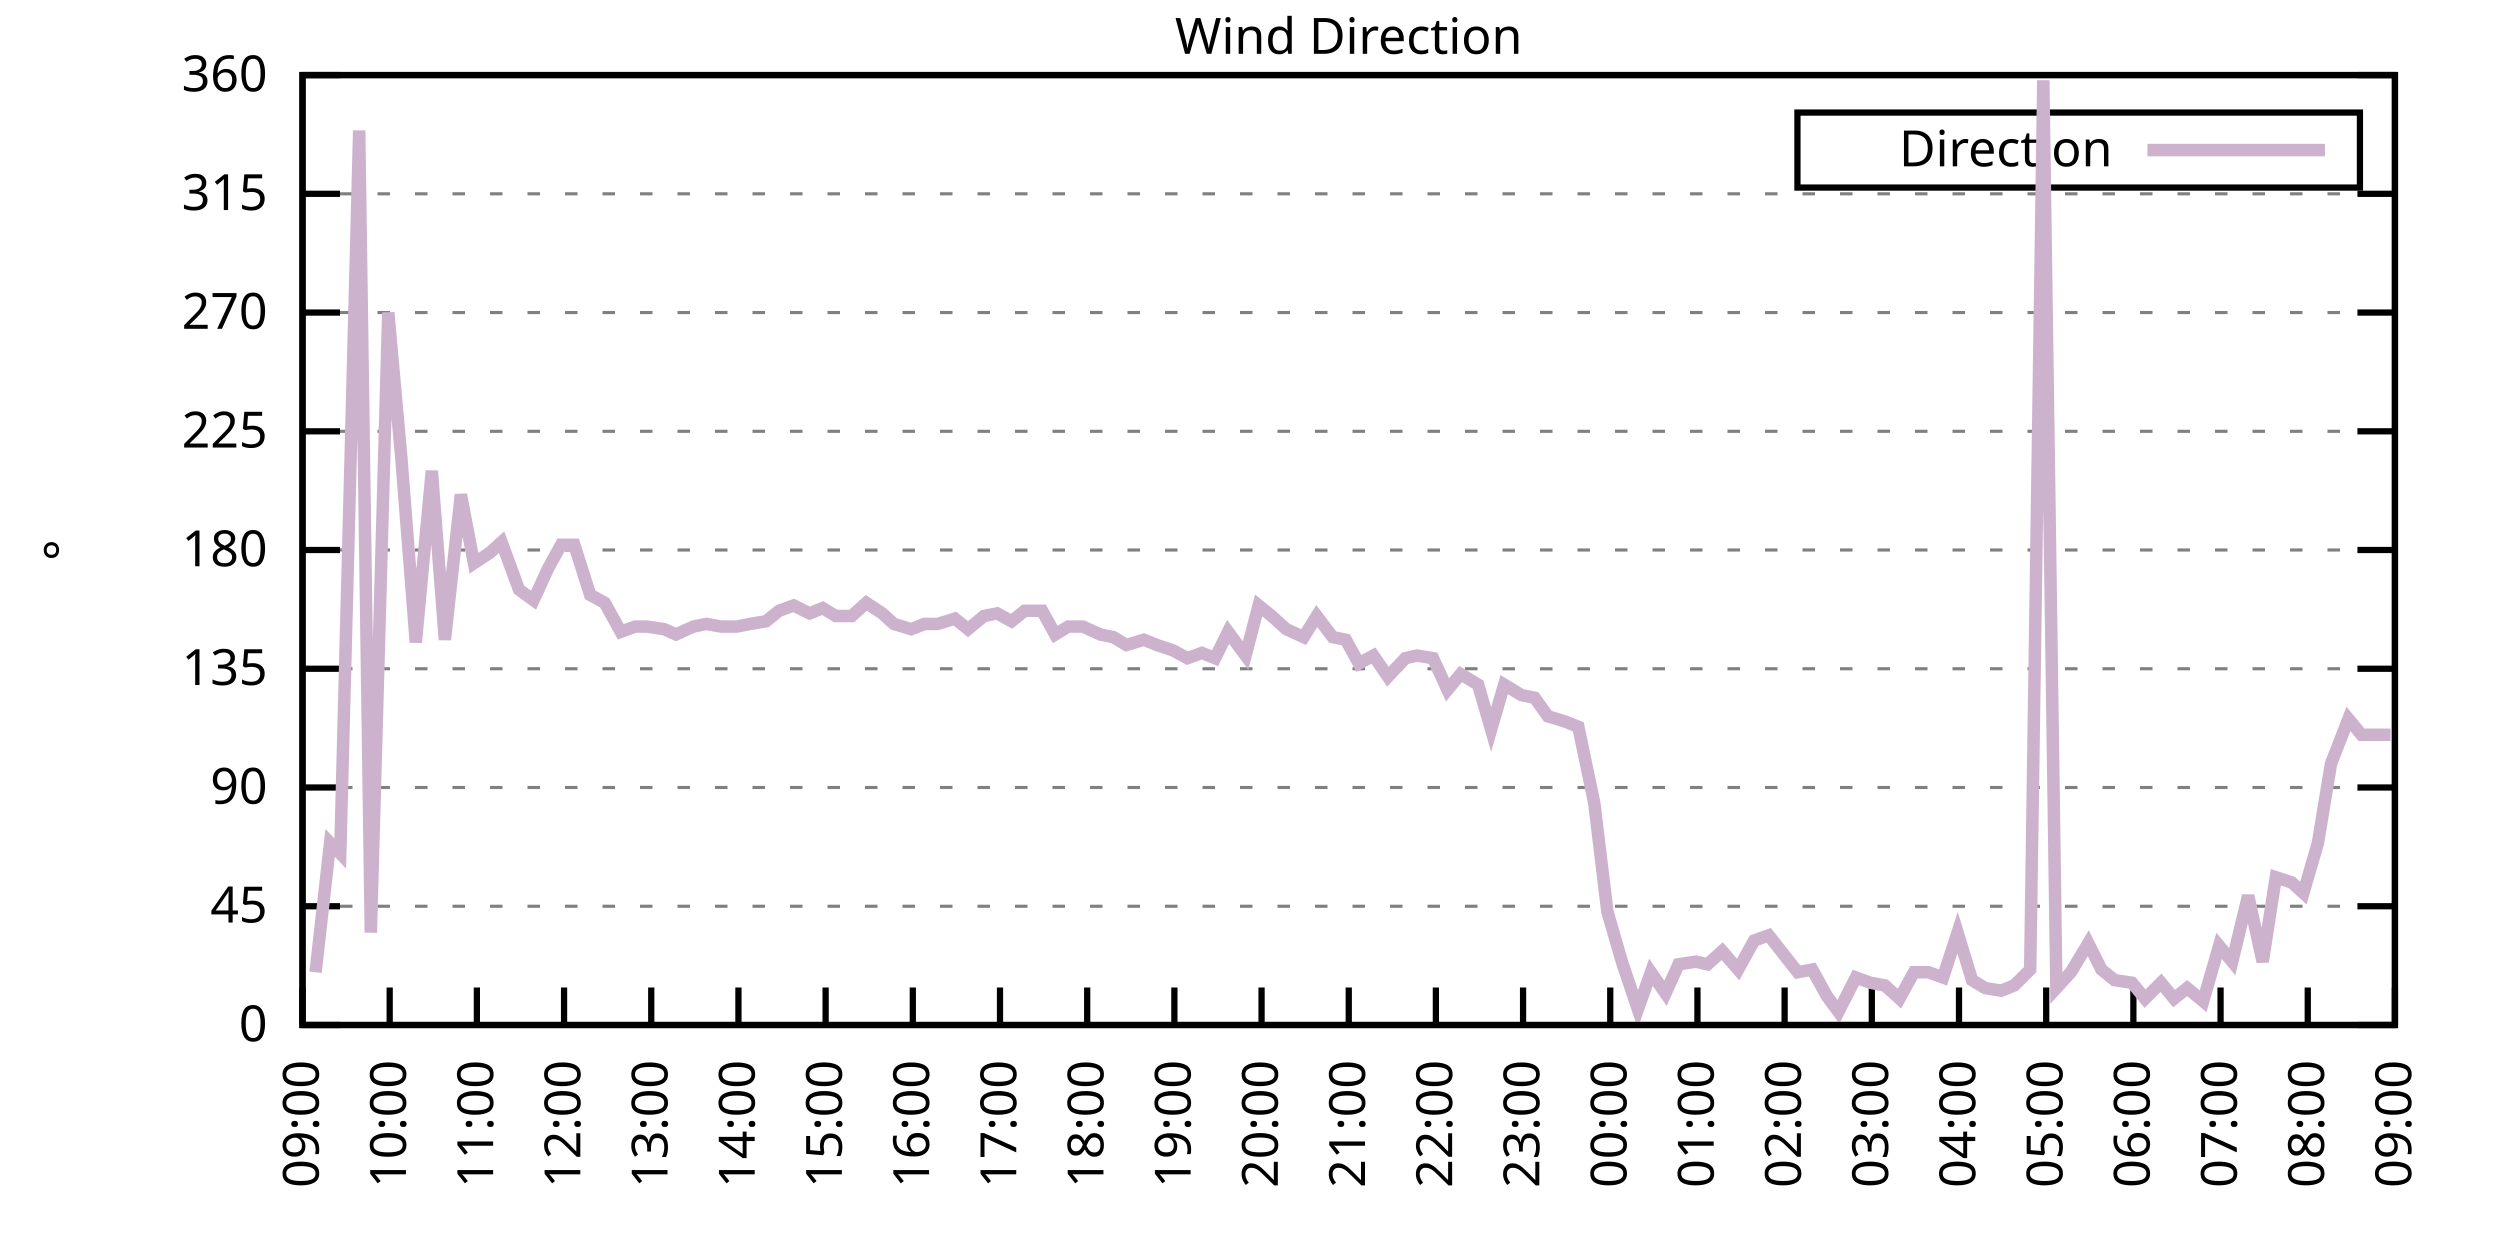
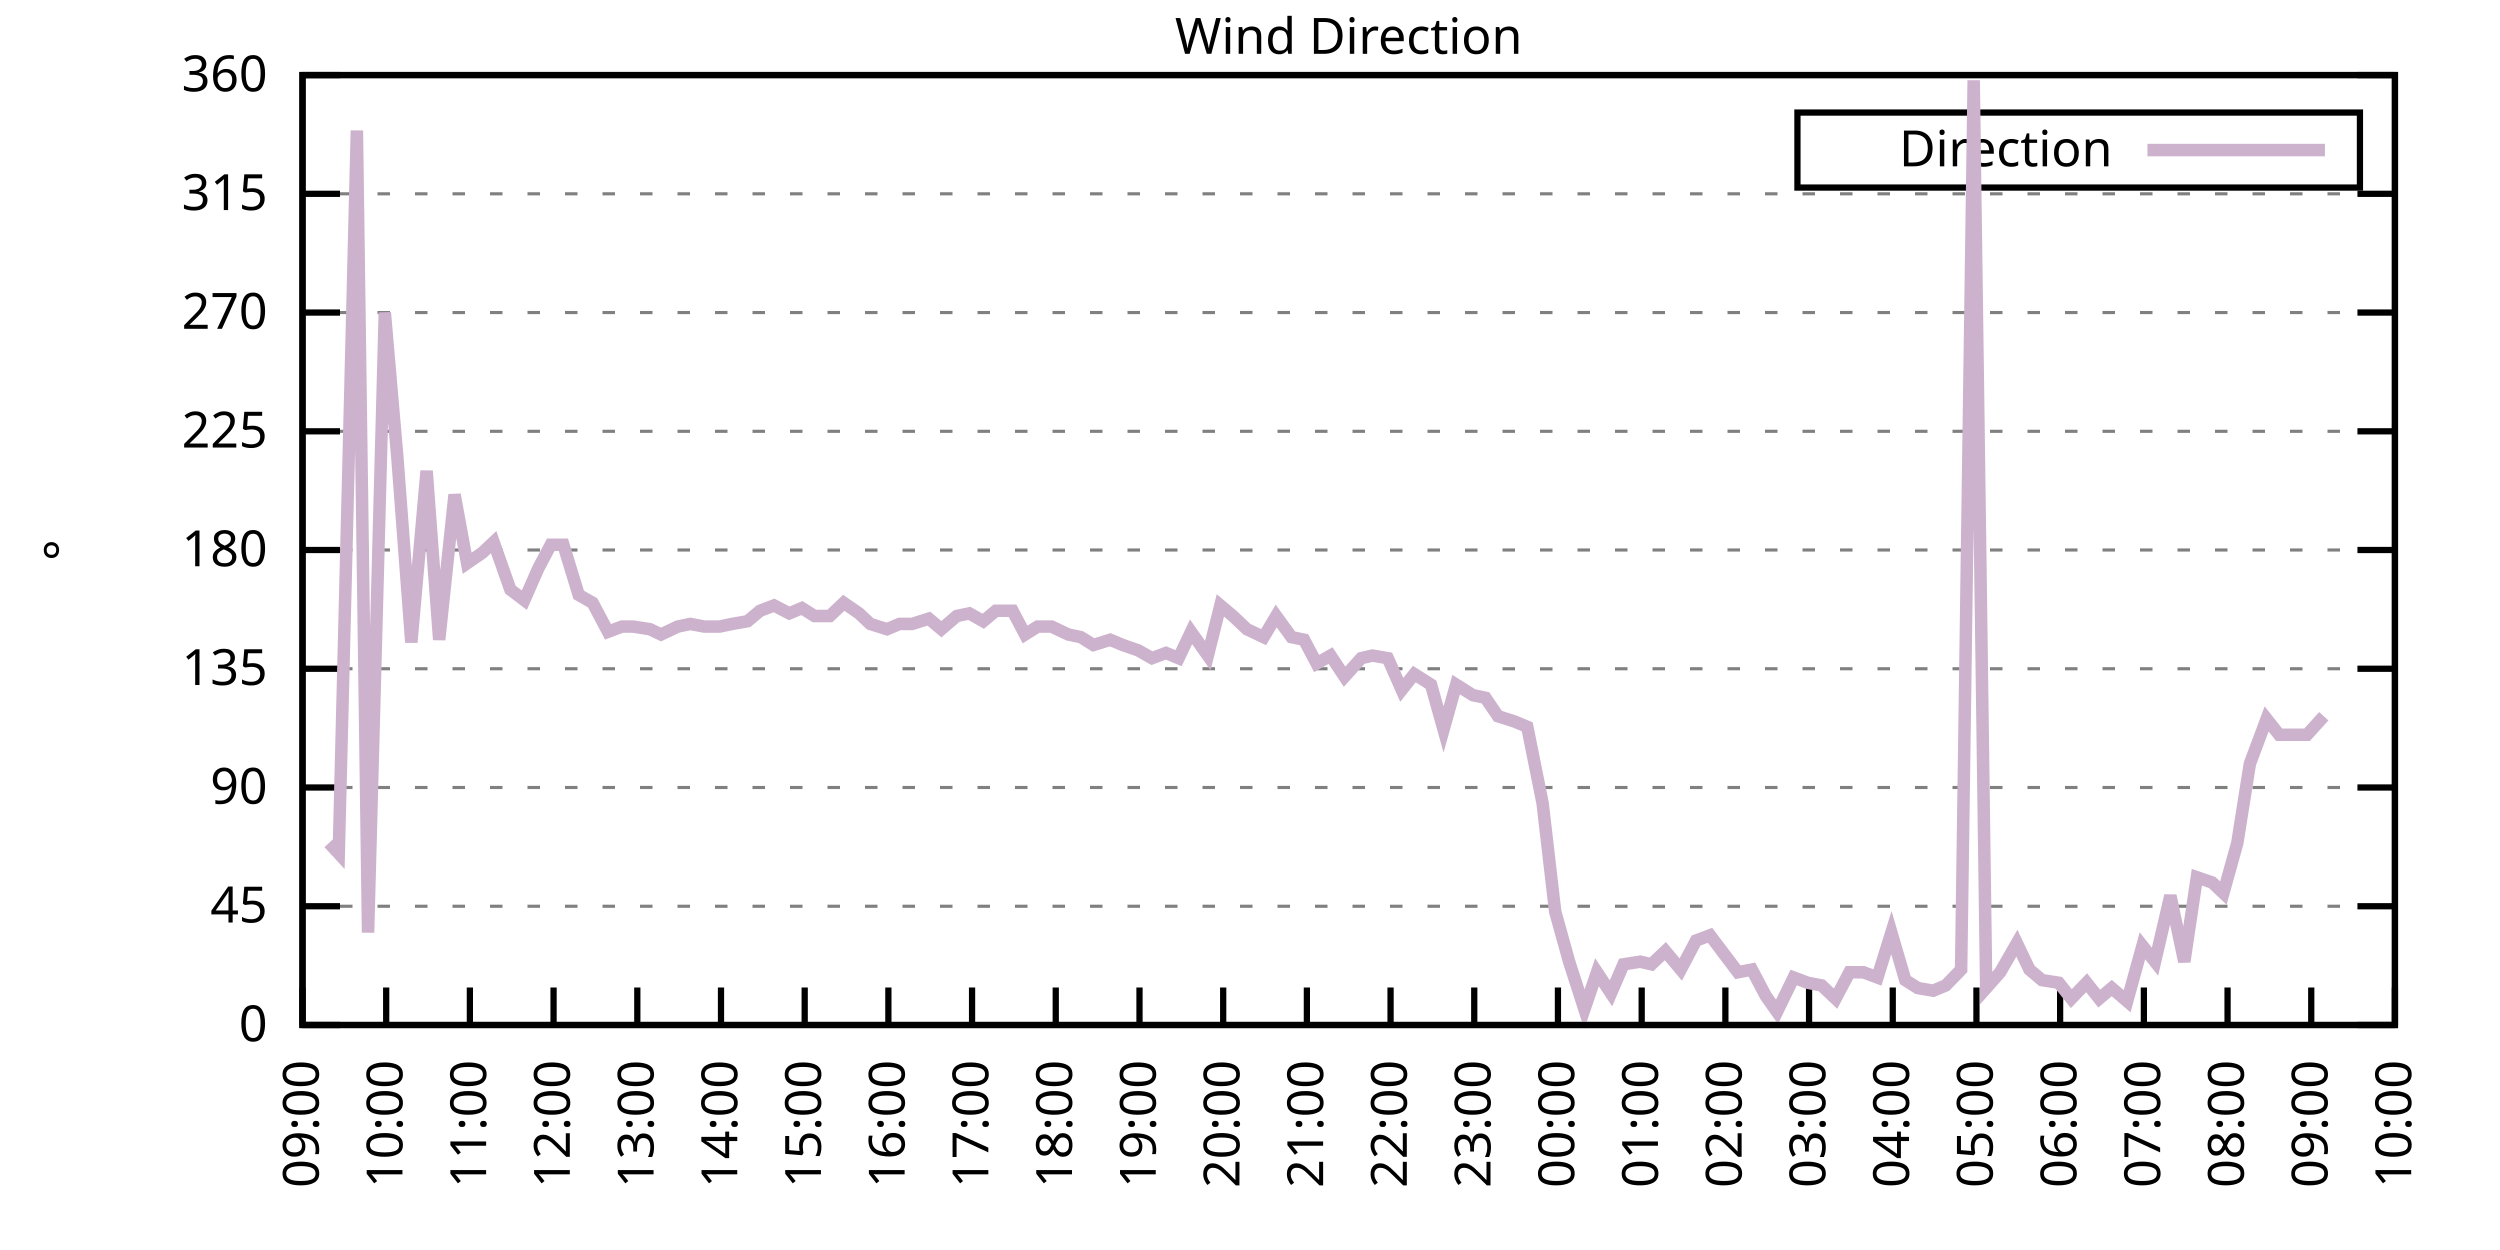
<svg xmlns="http://www.w3.org/2000/svg" xmlns:xlink="http://www.w3.org/1999/xlink" width="400" height="200" viewBox="0 0 400 200">
  <g id="gnuplot_canvas">
    <rect x="0" y="0" width="400" height="200" fill="none" />
    <defs>
      <circle id="gpDot" r="0.5" stroke-width="0.5" stroke="currentColor" />
      <path id="gpPt0" stroke-width="0.333" stroke="currentColor" d="M-1,0 h2 M0,-1 v2" />
      <path id="gpPt1" stroke-width="0.333" stroke="currentColor" d="M-1,-1 L1,1 M1,-1 L-1,1" />
      <path id="gpPt2" stroke-width="0.333" stroke="currentColor" d="M-1,0 L1,0 M0,-1 L0,1 M-1,-1 L1,1 M-1,1 L1,-1" />
      <rect id="gpPt3" stroke-width="0.333" stroke="currentColor" x="-1" y="-1" width="2" height="2" />
      <rect id="gpPt4" stroke-width="0.333" stroke="currentColor" fill="currentColor" x="-1" y="-1" width="2" height="2" />
      <circle id="gpPt5" stroke-width="0.333" stroke="currentColor" cx="0" cy="0" r="1" />
      <use xlink:href="#gpPt5" id="gpPt6" fill="currentColor" stroke="none" />
      <path id="gpPt7" stroke-width="0.333" stroke="currentColor" d="M0,-1.33 L-1.33,0.67 L1.33,0.67 z" />
      <use xlink:href="#gpPt7" id="gpPt8" fill="currentColor" stroke="none" />
      <use xlink:href="#gpPt7" id="gpPt9" stroke="currentColor" transform="rotate(180)" />
      <use xlink:href="#gpPt9" id="gpPt10" fill="currentColor" stroke="none" />
      <use xlink:href="#gpPt3" id="gpPt11" stroke="currentColor" transform="rotate(45)" />
      <use xlink:href="#gpPt11" id="gpPt12" fill="currentColor" stroke="none" />
      <path id="gpPt13" stroke-width="0.333" stroke="currentColor" d="M0,1.330 L1.265,0.411 L0.782,-1.067 L-0.782,-1.076 L-1.265,0.411 z" />
      <use xlink:href="#gpPt13" id="gpPt14" fill="currentColor" stroke="none" />
      <filter id="textbox" filterUnits="objectBoundingBox" x="0" y="0" height="1" width="1">
        <feFlood flood-color="white" flood-opacity="1" result="bgnd" />
        <feComposite in="SourceGraphic" in2="bgnd" operator="atop" />
      </filter>
      <filter id="greybox" filterUnits="objectBoundingBox" x="0" y="0" height="1" width="1">
        <feFlood flood-color="lightgrey" flood-opacity="1" result="grey" />
        <feComposite in="SourceGraphic" in2="grey" operator="atop" />
      </filter>
    </defs>
    <g fill="none" color="white" stroke="currentColor" stroke-width="1.00" stroke-linecap="butt" stroke-linejoin="miter">
</g>
    <g fill="none" color="black" stroke="currentColor" stroke-width="1.00" stroke-linecap="butt" stroke-linejoin="miter">
      <g stroke="none" shape-rendering="crispEdges">
        <polygon fill="rgb(255, 255, 255)" points="48.40,164.00 383.18,164.00 383.18,12.02 48.40,12.02 " />
      </g>
    </g>
    <g fill="none" color="black" stroke="currentColor" stroke-width="1.00" stroke-linecap="butt" stroke-linejoin="miter">
</g>
    <g fill="none" color="black" stroke="black" stroke-width="0.50" stroke-linecap="butt" stroke-linejoin="miter">
</g>
    <g fill="none" color="gray" stroke="currentColor" stroke-width="0.50" stroke-linecap="butt" stroke-linejoin="miter">
      <path stroke="gray" stroke-dasharray="2,4" class="gridline" d="M48.40,164.00 L383.19,164.00  " />
    </g>
    <g fill="none" color="gray" stroke="gray" stroke-width="1.00" stroke-linecap="butt" stroke-linejoin="miter">
</g>
    <g fill="none" color="black" stroke="currentColor" stroke-width="1.00" stroke-linecap="butt" stroke-linejoin="miter">
      <path stroke="black" d="M48.40,164.00 L54.40,164.00 M383.19,164.00 L377.19,164.00  " />
      <g transform="translate(42.80,166.60)" stroke="none" fill="black" font-family="Sans" font-size="8.00" text-anchor="end">
        <text>
          <tspan font-family="Sans"> 0</tspan>
        </text>
      </g>
    </g>
    <g fill="none" color="black" stroke="currentColor" stroke-width="1.00" stroke-linecap="butt" stroke-linejoin="miter">
</g>
    <g fill="none" color="black" stroke="black" stroke-width="0.50" stroke-linecap="butt" stroke-linejoin="miter">
</g>
    <g fill="none" color="gray" stroke="currentColor" stroke-width="0.50" stroke-linecap="butt" stroke-linejoin="miter">
      <path stroke="gray" stroke-dasharray="2,4" class="gridline" d="M48.40,145.00 L383.19,145.00  " />
    </g>
    <g fill="none" color="gray" stroke="gray" stroke-width="1.00" stroke-linecap="butt" stroke-linejoin="miter">
</g>
    <g fill="none" color="black" stroke="currentColor" stroke-width="1.00" stroke-linecap="butt" stroke-linejoin="miter">
      <path stroke="black" d="M48.40,145.00 L54.40,145.00 M383.19,145.00 L377.19,145.00  " />
      <g transform="translate(42.80,147.60)" stroke="none" fill="black" font-family="Sans" font-size="8.00" text-anchor="end">
        <text>
          <tspan font-family="Sans"> 45</tspan>
        </text>
      </g>
    </g>
    <g fill="none" color="black" stroke="currentColor" stroke-width="1.00" stroke-linecap="butt" stroke-linejoin="miter">
</g>
    <g fill="none" color="black" stroke="black" stroke-width="0.50" stroke-linecap="butt" stroke-linejoin="miter">
</g>
    <g fill="none" color="gray" stroke="currentColor" stroke-width="0.50" stroke-linecap="butt" stroke-linejoin="miter">
      <path stroke="gray" stroke-dasharray="2,4" class="gridline" d="M48.40,126.00 L383.19,126.00  " />
    </g>
    <g fill="none" color="gray" stroke="gray" stroke-width="1.00" stroke-linecap="butt" stroke-linejoin="miter">
</g>
    <g fill="none" color="black" stroke="currentColor" stroke-width="1.00" stroke-linecap="butt" stroke-linejoin="miter">
      <path stroke="black" d="M48.40,126.00 L54.40,126.00 M383.19,126.00 L377.19,126.00  " />
      <g transform="translate(42.80,128.60)" stroke="none" fill="black" font-family="Sans" font-size="8.00" text-anchor="end">
        <text>
          <tspan font-family="Sans"> 90</tspan>
        </text>
      </g>
    </g>
    <g fill="none" color="black" stroke="currentColor" stroke-width="1.00" stroke-linecap="butt" stroke-linejoin="miter">
</g>
    <g fill="none" color="black" stroke="black" stroke-width="0.50" stroke-linecap="butt" stroke-linejoin="miter">
</g>
    <g fill="none" color="gray" stroke="currentColor" stroke-width="0.50" stroke-linecap="butt" stroke-linejoin="miter">
      <path stroke="gray" stroke-dasharray="2,4" class="gridline" d="M48.40,107.00 L383.19,107.00  " />
    </g>
    <g fill="none" color="gray" stroke="gray" stroke-width="1.00" stroke-linecap="butt" stroke-linejoin="miter">
</g>
    <g fill="none" color="black" stroke="currentColor" stroke-width="1.00" stroke-linecap="butt" stroke-linejoin="miter">
      <path stroke="black" d="M48.40,107.00 L54.40,107.00 M383.19,107.00 L377.19,107.00  " />
      <g transform="translate(42.80,109.60)" stroke="none" fill="black" font-family="Sans" font-size="8.00" text-anchor="end">
        <text>
          <tspan font-family="Sans"> 135</tspan>
        </text>
      </g>
    </g>
    <g fill="none" color="black" stroke="currentColor" stroke-width="1.00" stroke-linecap="butt" stroke-linejoin="miter">
</g>
    <g fill="none" color="black" stroke="black" stroke-width="0.50" stroke-linecap="butt" stroke-linejoin="miter">
</g>
    <g fill="none" color="gray" stroke="currentColor" stroke-width="0.50" stroke-linecap="butt" stroke-linejoin="miter">
      <path stroke="gray" stroke-dasharray="2,4" class="gridline" d="M48.40,88.00 L383.19,88.00  " />
    </g>
    <g fill="none" color="gray" stroke="gray" stroke-width="1.00" stroke-linecap="butt" stroke-linejoin="miter">
</g>
    <g fill="none" color="black" stroke="currentColor" stroke-width="1.00" stroke-linecap="butt" stroke-linejoin="miter">
      <path stroke="black" d="M48.40,88.00 L54.40,88.00 M383.19,88.00 L377.19,88.00  " />
      <g transform="translate(42.80,90.60)" stroke="none" fill="black" font-family="Sans" font-size="8.00" text-anchor="end">
        <text>
          <tspan font-family="Sans"> 180</tspan>
        </text>
      </g>
    </g>
    <g fill="none" color="black" stroke="currentColor" stroke-width="1.00" stroke-linecap="butt" stroke-linejoin="miter">
</g>
    <g fill="none" color="black" stroke="black" stroke-width="0.50" stroke-linecap="butt" stroke-linejoin="miter">
</g>
    <g fill="none" color="gray" stroke="currentColor" stroke-width="0.50" stroke-linecap="butt" stroke-linejoin="miter">
      <path stroke="gray" stroke-dasharray="2,4" class="gridline" d="M48.40,69.01 L383.19,69.01  " />
    </g>
    <g fill="none" color="gray" stroke="gray" stroke-width="1.00" stroke-linecap="butt" stroke-linejoin="miter">
</g>
    <g fill="none" color="black" stroke="currentColor" stroke-width="1.00" stroke-linecap="butt" stroke-linejoin="miter">
      <path stroke="black" d="M48.40,69.01 L54.40,69.01 M383.19,69.01 L377.19,69.01  " />
      <g transform="translate(42.80,71.61)" stroke="none" fill="black" font-family="Sans" font-size="8.00" text-anchor="end">
        <text>
          <tspan font-family="Sans"> 225</tspan>
        </text>
      </g>
    </g>
    <g fill="none" color="black" stroke="currentColor" stroke-width="1.00" stroke-linecap="butt" stroke-linejoin="miter">
</g>
    <g fill="none" color="black" stroke="black" stroke-width="0.50" stroke-linecap="butt" stroke-linejoin="miter">
</g>
    <g fill="none" color="gray" stroke="currentColor" stroke-width="0.50" stroke-linecap="butt" stroke-linejoin="miter">
      <path stroke="gray" stroke-dasharray="2,4" class="gridline" d="M48.40,50.01 L383.19,50.01  " />
    </g>
    <g fill="none" color="gray" stroke="gray" stroke-width="1.00" stroke-linecap="butt" stroke-linejoin="miter">
</g>
    <g fill="none" color="black" stroke="currentColor" stroke-width="1.00" stroke-linecap="butt" stroke-linejoin="miter">
      <path stroke="black" d="M48.40,50.01 L54.40,50.01 M383.19,50.01 L377.19,50.01  " />
      <g transform="translate(42.80,52.61)" stroke="none" fill="black" font-family="Sans" font-size="8.00" text-anchor="end">
        <text>
          <tspan font-family="Sans"> 270</tspan>
        </text>
      </g>
    </g>
    <g fill="none" color="black" stroke="currentColor" stroke-width="1.00" stroke-linecap="butt" stroke-linejoin="miter">
</g>
    <g fill="none" color="black" stroke="black" stroke-width="0.50" stroke-linecap="butt" stroke-linejoin="miter">
</g>
    <g fill="none" color="gray" stroke="currentColor" stroke-width="0.50" stroke-linecap="butt" stroke-linejoin="miter">
      <path stroke="gray" stroke-dasharray="2,4" class="gridline" d="M48.40,31.01 L383.19,31.01  " />
    </g>
    <g fill="none" color="gray" stroke="gray" stroke-width="1.00" stroke-linecap="butt" stroke-linejoin="miter">
</g>
    <g fill="none" color="black" stroke="currentColor" stroke-width="1.00" stroke-linecap="butt" stroke-linejoin="miter">
      <path stroke="black" d="M48.40,31.01 L54.40,31.01 M383.19,31.01 L377.19,31.01  " />
      <g transform="translate(42.80,33.61)" stroke="none" fill="black" font-family="Sans" font-size="8.00" text-anchor="end">
        <text>
          <tspan font-family="Sans"> 315</tspan>
        </text>
      </g>
    </g>
    <g fill="none" color="black" stroke="currentColor" stroke-width="1.00" stroke-linecap="butt" stroke-linejoin="miter">
</g>
    <g fill="none" color="black" stroke="black" stroke-width="0.50" stroke-linecap="butt" stroke-linejoin="miter">
</g>
    <g fill="none" color="gray" stroke="currentColor" stroke-width="0.50" stroke-linecap="butt" stroke-linejoin="miter">
      <path stroke="gray" stroke-dasharray="2,4" class="gridline" d="M48.40,12.01 L383.19,12.01  " />
    </g>
    <g fill="none" color="gray" stroke="gray" stroke-width="1.00" stroke-linecap="butt" stroke-linejoin="miter">
</g>
    <g fill="none" color="black" stroke="currentColor" stroke-width="1.00" stroke-linecap="butt" stroke-linejoin="miter">
      <path stroke="black" d="M48.40,12.01 L54.40,12.01 M383.19,12.01 L377.19,12.01  " />
      <g transform="translate(42.80,14.61)" stroke="none" fill="black" font-family="Sans" font-size="8.00" text-anchor="end">
        <text>
          <tspan font-family="Sans"> 360</tspan>
        </text>
      </g>
    </g>
    <g fill="none" color="black" stroke="currentColor" stroke-width="1.00" stroke-linecap="butt" stroke-linejoin="miter">
      <path stroke="black" d="M48.40,164.00 L48.40,158.00  " />
      <g transform="translate(51.00,169.60) rotate(270.00)" stroke="none" fill="black" font-family="Sans" font-size="8.00" text-anchor="end">
        <text>
          <tspan font-family="Sans">09:00</tspan>
        </text>
      </g>
    </g>
    <g fill="none" color="black" stroke="currentColor" stroke-width="1.00" stroke-linecap="butt" stroke-linejoin="miter">
-       <path stroke="black" d="M62.35,164.00 L62.35,158.00  " />
-       <g transform="translate(64.95,169.60) rotate(270.00)" stroke="none" fill="black" font-family="Sans" font-size="8.00" text-anchor="end">
+       <path stroke="black" d="M61.79,164.00 L61.79,158.00  " />
+       <g transform="translate(64.39,169.60) rotate(270.00)" stroke="none" fill="black" font-family="Sans" font-size="8.00" text-anchor="end">
        <text>
          <tspan font-family="Sans">10:00</tspan>
        </text>
      </g>
    </g>
    <g fill="none" color="black" stroke="currentColor" stroke-width="1.00" stroke-linecap="butt" stroke-linejoin="miter">
-       <path stroke="black" d="M76.30,164.00 L76.30,158.00  " />
-       <g transform="translate(78.90,169.60) rotate(270.00)" stroke="none" fill="black" font-family="Sans" font-size="8.00" text-anchor="end">
+       <path stroke="black" d="M75.18,164.00 L75.18,158.00  " />
+       <g transform="translate(77.78,169.60) rotate(270.00)" stroke="none" fill="black" font-family="Sans" font-size="8.00" text-anchor="end">
        <text>
          <tspan font-family="Sans">11:00</tspan>
        </text>
      </g>
    </g>
    <g fill="none" color="black" stroke="currentColor" stroke-width="1.00" stroke-linecap="butt" stroke-linejoin="miter">
-       <path stroke="black" d="M90.25,164.00 L90.25,158.00  " />
-       <g transform="translate(92.85,169.60) rotate(270.00)" stroke="none" fill="black" font-family="Sans" font-size="8.00" text-anchor="end">
+       <path stroke="black" d="M88.57,164.00 L88.57,158.00  " />
+       <g transform="translate(91.17,169.60) rotate(270.00)" stroke="none" fill="black" font-family="Sans" font-size="8.00" text-anchor="end">
        <text>
          <tspan font-family="Sans">12:00</tspan>
        </text>
      </g>
    </g>
    <g fill="none" color="black" stroke="currentColor" stroke-width="1.00" stroke-linecap="butt" stroke-linejoin="miter">
-       <path stroke="black" d="M104.20,164.00 L104.20,158.00  " />
-       <g transform="translate(106.80,169.60) rotate(270.00)" stroke="none" fill="black" font-family="Sans" font-size="8.00" text-anchor="end">
+       <path stroke="black" d="M101.97,164.00 L101.97,158.00  " />
+       <g transform="translate(104.57,169.60) rotate(270.00)" stroke="none" fill="black" font-family="Sans" font-size="8.00" text-anchor="end">
        <text>
          <tspan font-family="Sans">13:00</tspan>
        </text>
      </g>
    </g>
    <g fill="none" color="black" stroke="currentColor" stroke-width="1.00" stroke-linecap="butt" stroke-linejoin="miter">
-       <path stroke="black" d="M118.15,164.00 L118.15,158.00  " />
-       <g transform="translate(120.75,169.60) rotate(270.00)" stroke="none" fill="black" font-family="Sans" font-size="8.00" text-anchor="end">
+       <path stroke="black" d="M115.36,164.00 L115.36,158.00  " />
+       <g transform="translate(117.96,169.60) rotate(270.00)" stroke="none" fill="black" font-family="Sans" font-size="8.00" text-anchor="end">
        <text>
          <tspan font-family="Sans">14:00</tspan>
        </text>
      </g>
    </g>
    <g fill="none" color="black" stroke="currentColor" stroke-width="1.00" stroke-linecap="butt" stroke-linejoin="miter">
-       <path stroke="black" d="M132.10,164.00 L132.10,158.00  " />
-       <g transform="translate(134.70,169.60) rotate(270.00)" stroke="none" fill="black" font-family="Sans" font-size="8.00" text-anchor="end">
+       <path stroke="black" d="M128.75,164.00 L128.75,158.00  " />
+       <g transform="translate(131.35,169.60) rotate(270.00)" stroke="none" fill="black" font-family="Sans" font-size="8.00" text-anchor="end">
        <text>
          <tspan font-family="Sans">15:00</tspan>
        </text>
      </g>
    </g>
    <g fill="none" color="black" stroke="currentColor" stroke-width="1.00" stroke-linecap="butt" stroke-linejoin="miter">
-       <path stroke="black" d="M146.05,164.00 L146.05,158.00  " />
-       <g transform="translate(148.65,169.60) rotate(270.00)" stroke="none" fill="black" font-family="Sans" font-size="8.00" text-anchor="end">
+       <path stroke="black" d="M142.14,164.00 L142.14,158.00  " />
+       <g transform="translate(144.74,169.60) rotate(270.00)" stroke="none" fill="black" font-family="Sans" font-size="8.00" text-anchor="end">
        <text>
          <tspan font-family="Sans">16:00</tspan>
        </text>
      </g>
    </g>
    <g fill="none" color="black" stroke="currentColor" stroke-width="1.00" stroke-linecap="butt" stroke-linejoin="miter">
-       <path stroke="black" d="M160.00,164.00 L160.00,158.00  " />
-       <g transform="translate(162.60,169.60) rotate(270.00)" stroke="none" fill="black" font-family="Sans" font-size="8.00" text-anchor="end">
+       <path stroke="black" d="M155.53,164.00 L155.53,158.00  " />
+       <g transform="translate(158.13,169.60) rotate(270.00)" stroke="none" fill="black" font-family="Sans" font-size="8.00" text-anchor="end">
        <text>
          <tspan font-family="Sans">17:00</tspan>
        </text>
      </g>
    </g>
    <g fill="none" color="black" stroke="currentColor" stroke-width="1.00" stroke-linecap="butt" stroke-linejoin="miter">
-       <path stroke="black" d="M173.95,164.00 L173.95,158.00  " />
-       <g transform="translate(176.55,169.60) rotate(270.00)" stroke="none" fill="black" font-family="Sans" font-size="8.00" text-anchor="end">
+       <path stroke="black" d="M168.92,164.00 L168.92,158.00  " />
+       <g transform="translate(171.52,169.60) rotate(270.00)" stroke="none" fill="black" font-family="Sans" font-size="8.00" text-anchor="end">
        <text>
          <tspan font-family="Sans">18:00</tspan>
        </text>
      </g>
    </g>
    <g fill="none" color="black" stroke="currentColor" stroke-width="1.00" stroke-linecap="butt" stroke-linejoin="miter">
-       <path stroke="black" d="M187.90,164.00 L187.90,158.00  " />
-       <g transform="translate(190.50,169.60) rotate(270.00)" stroke="none" fill="black" font-family="Sans" font-size="8.00" text-anchor="end">
+       <path stroke="black" d="M182.32,164.00 L182.32,158.00  " />
+       <g transform="translate(184.92,169.60) rotate(270.00)" stroke="none" fill="black" font-family="Sans" font-size="8.00" text-anchor="end">
        <text>
          <tspan font-family="Sans">19:00</tspan>
        </text>
      </g>
    </g>
    <g fill="none" color="black" stroke="currentColor" stroke-width="1.00" stroke-linecap="butt" stroke-linejoin="miter">
-       <path stroke="black" d="M201.85,164.00 L201.85,158.00  " />
-       <g transform="translate(204.45,169.60) rotate(270.00)" stroke="none" fill="black" font-family="Sans" font-size="8.00" text-anchor="end">
+       <path stroke="black" d="M195.71,164.00 L195.71,158.00  " />
+       <g transform="translate(198.31,169.60) rotate(270.00)" stroke="none" fill="black" font-family="Sans" font-size="8.00" text-anchor="end">
        <text>
          <tspan font-family="Sans">20:00</tspan>
        </text>
      </g>
    </g>
    <g fill="none" color="black" stroke="currentColor" stroke-width="1.00" stroke-linecap="butt" stroke-linejoin="miter">
-       <path stroke="black" d="M215.80,164.00 L215.80,158.00  " />
-       <g transform="translate(218.40,169.60) rotate(270.00)" stroke="none" fill="black" font-family="Sans" font-size="8.00" text-anchor="end">
+       <path stroke="black" d="M209.10,164.00 L209.10,158.00  " />
+       <g transform="translate(211.70,169.60) rotate(270.00)" stroke="none" fill="black" font-family="Sans" font-size="8.00" text-anchor="end">
        <text>
          <tspan font-family="Sans">21:00</tspan>
        </text>
      </g>
    </g>
    <g fill="none" color="black" stroke="currentColor" stroke-width="1.00" stroke-linecap="butt" stroke-linejoin="miter">
-       <path stroke="black" d="M229.74,164.00 L229.74,158.00  " />
-       <g transform="translate(232.34,169.60) rotate(270.00)" stroke="none" fill="black" font-family="Sans" font-size="8.00" text-anchor="end">
+       <path stroke="black" d="M222.49,164.00 L222.49,158.00  " />
+       <g transform="translate(225.09,169.60) rotate(270.00)" stroke="none" fill="black" font-family="Sans" font-size="8.00" text-anchor="end">
        <text>
          <tspan font-family="Sans">22:00</tspan>
        </text>
      </g>
    </g>
    <g fill="none" color="black" stroke="currentColor" stroke-width="1.00" stroke-linecap="butt" stroke-linejoin="miter">
-       <path stroke="black" d="M243.69,164.00 L243.69,158.00  " />
-       <g transform="translate(246.29,169.60) rotate(270.00)" stroke="none" fill="black" font-family="Sans" font-size="8.00" text-anchor="end">
+       <path stroke="black" d="M235.88,164.00 L235.88,158.00  " />
+       <g transform="translate(238.48,169.60) rotate(270.00)" stroke="none" fill="black" font-family="Sans" font-size="8.00" text-anchor="end">
        <text>
          <tspan font-family="Sans">23:00</tspan>
        </text>
      </g>
    </g>
    <g fill="none" color="black" stroke="currentColor" stroke-width="1.00" stroke-linecap="butt" stroke-linejoin="miter">
-       <path stroke="black" d="M257.64,164.00 L257.64,158.00  " />
-       <g transform="translate(260.24,169.60) rotate(270.00)" stroke="none" fill="black" font-family="Sans" font-size="8.00" text-anchor="end">
+       <path stroke="black" d="M249.27,164.00 L249.27,158.00  " />
+       <g transform="translate(251.87,169.60) rotate(270.00)" stroke="none" fill="black" font-family="Sans" font-size="8.00" text-anchor="end">
        <text>
          <tspan font-family="Sans">00:00</tspan>
        </text>
      </g>
    </g>
    <g fill="none" color="black" stroke="currentColor" stroke-width="1.00" stroke-linecap="butt" stroke-linejoin="miter">
-       <path stroke="black" d="M271.59,164.00 L271.59,158.00  " />
-       <g transform="translate(274.19,169.60) rotate(270.00)" stroke="none" fill="black" font-family="Sans" font-size="8.00" text-anchor="end">
+       <path stroke="black" d="M262.67,164.00 L262.67,158.00  " />
+       <g transform="translate(265.27,169.60) rotate(270.00)" stroke="none" fill="black" font-family="Sans" font-size="8.00" text-anchor="end">
        <text>
          <tspan font-family="Sans">01:00</tspan>
        </text>
      </g>
    </g>
    <g fill="none" color="black" stroke="currentColor" stroke-width="1.00" stroke-linecap="butt" stroke-linejoin="miter">
-       <path stroke="black" d="M285.54,164.00 L285.54,158.00  " />
-       <g transform="translate(288.14,169.60) rotate(270.00)" stroke="none" fill="black" font-family="Sans" font-size="8.00" text-anchor="end">
+       <path stroke="black" d="M276.06,164.00 L276.06,158.00  " />
+       <g transform="translate(278.66,169.60) rotate(270.00)" stroke="none" fill="black" font-family="Sans" font-size="8.00" text-anchor="end">
        <text>
          <tspan font-family="Sans">02:00</tspan>
        </text>
      </g>
    </g>
    <g fill="none" color="black" stroke="currentColor" stroke-width="1.00" stroke-linecap="butt" stroke-linejoin="miter">
-       <path stroke="black" d="M299.49,164.00 L299.49,158.00  " />
-       <g transform="translate(302.09,169.60) rotate(270.00)" stroke="none" fill="black" font-family="Sans" font-size="8.00" text-anchor="end">
+       <path stroke="black" d="M289.45,164.00 L289.45,158.00  " />
+       <g transform="translate(292.05,169.60) rotate(270.00)" stroke="none" fill="black" font-family="Sans" font-size="8.00" text-anchor="end">
        <text>
          <tspan font-family="Sans">03:00</tspan>
        </text>
      </g>
    </g>
    <g fill="none" color="black" stroke="currentColor" stroke-width="1.00" stroke-linecap="butt" stroke-linejoin="miter">
-       <path stroke="black" d="M313.44,164.00 L313.44,158.00  " />
-       <g transform="translate(316.04,169.60) rotate(270.00)" stroke="none" fill="black" font-family="Sans" font-size="8.00" text-anchor="end">
+       <path stroke="black" d="M302.84,164.00 L302.84,158.00  " />
+       <g transform="translate(305.44,169.60) rotate(270.00)" stroke="none" fill="black" font-family="Sans" font-size="8.00" text-anchor="end">
        <text>
          <tspan font-family="Sans">04:00</tspan>
        </text>
      </g>
    </g>
    <g fill="none" color="black" stroke="currentColor" stroke-width="1.00" stroke-linecap="butt" stroke-linejoin="miter">
-       <path stroke="black" d="M327.39,164.00 L327.39,158.00  " />
-       <g transform="translate(329.99,169.60) rotate(270.00)" stroke="none" fill="black" font-family="Sans" font-size="8.00" text-anchor="end">
+       <path stroke="black" d="M316.23,164.00 L316.23,158.00  " />
+       <g transform="translate(318.83,169.60) rotate(270.00)" stroke="none" fill="black" font-family="Sans" font-size="8.00" text-anchor="end">
        <text>
          <tspan font-family="Sans">05:00</tspan>
        </text>
      </g>
    </g>
    <g fill="none" color="black" stroke="currentColor" stroke-width="1.00" stroke-linecap="butt" stroke-linejoin="miter">
-       <path stroke="black" d="M341.34,164.00 L341.34,158.00  " />
-       <g transform="translate(343.94,169.60) rotate(270.00)" stroke="none" fill="black" font-family="Sans" font-size="8.00" text-anchor="end">
+       <path stroke="black" d="M329.62,164.00 L329.62,158.00  " />
+       <g transform="translate(332.22,169.60) rotate(270.00)" stroke="none" fill="black" font-family="Sans" font-size="8.00" text-anchor="end">
        <text>
          <tspan font-family="Sans">06:00</tspan>
        </text>
      </g>
    </g>
    <g fill="none" color="black" stroke="currentColor" stroke-width="1.00" stroke-linecap="butt" stroke-linejoin="miter">
-       <path stroke="black" d="M355.29,164.00 L355.29,158.00  " />
-       <g transform="translate(357.89,169.60) rotate(270.00)" stroke="none" fill="black" font-family="Sans" font-size="8.00" text-anchor="end">
+       <path stroke="black" d="M343.02,164.00 L343.02,158.00  " />
+       <g transform="translate(345.62,169.60) rotate(270.00)" stroke="none" fill="black" font-family="Sans" font-size="8.00" text-anchor="end">
        <text>
          <tspan font-family="Sans">07:00</tspan>
        </text>
      </g>
    </g>
    <g fill="none" color="black" stroke="currentColor" stroke-width="1.00" stroke-linecap="butt" stroke-linejoin="miter">
-       <path stroke="black" d="M369.24,164.00 L369.24,158.00  " />
-       <g transform="translate(371.84,169.60) rotate(270.00)" stroke="none" fill="black" font-family="Sans" font-size="8.00" text-anchor="end">
+       <path stroke="black" d="M356.41,164.00 L356.41,158.00  " />
+       <g transform="translate(359.01,169.60) rotate(270.00)" stroke="none" fill="black" font-family="Sans" font-size="8.00" text-anchor="end">
        <text>
          <tspan font-family="Sans">08:00</tspan>
+         </text>
+       </g>
+     </g>
+     <g fill="none" color="black" stroke="currentColor" stroke-width="1.00" stroke-linecap="butt" stroke-linejoin="miter">
+       <path stroke="black" d="M369.80,164.00 L369.80,158.00  " />
+       <g transform="translate(372.40,169.60) rotate(270.00)" stroke="none" fill="black" font-family="Sans" font-size="8.00" text-anchor="end">
+         <text>
+           <tspan font-family="Sans">09:00</tspan>
        </text>
      </g>
    </g>
    <g fill="none" color="black" stroke="currentColor" stroke-width="1.00" stroke-linecap="butt" stroke-linejoin="miter">
      <path stroke="black" d="M383.19,164.00 L383.19,158.00  " />
      <g transform="translate(385.79,169.60) rotate(270.00)" stroke="none" fill="black" font-family="Sans" font-size="8.00" text-anchor="end">
        <text>
-           <tspan font-family="Sans">09:00</tspan>
+           <tspan font-family="Sans">10:00</tspan>
        </text>
      </g>
    </g>
    <g fill="none" color="black" stroke="currentColor" stroke-width="1.00" stroke-linecap="butt" stroke-linejoin="miter">
</g>
    <g fill="none" color="black" stroke="currentColor" stroke-width="1.00" stroke-linecap="butt" stroke-linejoin="miter">
      <path stroke="black" d="M48.40,12.01 L48.40,164.00 L383.19,164.00 L383.19,12.01 L48.40,12.01 Z  " />
    </g>
    <g fill="none" color="black" stroke="currentColor" stroke-width="1.00" stroke-linecap="butt" stroke-linejoin="miter">
</g>
    <g fill="none" color="black" stroke="currentColor" stroke-width="1.00" stroke-linecap="butt" stroke-linejoin="miter">
      <path stroke="black" d="M287.59,30.01 L287.59,18.01 L377.59,18.01 L377.59,30.01 L287.59,30.01 Z  " />
    </g>
    <g id="Wind_direction_plot_1">
      <g fill="none" color="white" stroke="black" stroke-width="2.00" stroke-linecap="butt" stroke-linejoin="miter">
</g>
      <g fill="none" color="black" stroke="currentColor" stroke-width="2.00" stroke-linecap="butt" stroke-linejoin="miter">
        <g transform="translate(337.99,26.61)" stroke="none" fill="black" font-family="Sans" font-size="8.00" text-anchor="end">
          <text>
            <tspan font-family="Sans">Direction</tspan>
          </text>
        </g>
      </g>
      <g fill="none" color="black" stroke="currentColor" stroke-width="2.00" stroke-linecap="butt" stroke-linejoin="miter">
-         <path stroke="rgb(204, 178, 204)" d="M343.59,24.01 L371.99,24.01 M50.49,155.56 L52.82,134.87 L54.44,136.56 L57.47,20.88 L59.33,149.22 L62.12,50.01   L64.21,73.23 L66.53,102.78 L69.09,75.34 L71.18,102.36 L73.74,79.14 L75.83,90.12 L78.39,88.43 L80.25,86.74   L83.04,94.34 L85.37,96.03 L87.69,90.96 L89.78,87.16 L91.88,87.16 L94.43,95.18 L96.76,96.45 L99.32,101.09   L101.64,100.25 L103.50,100.25 L106.29,100.67 L108.15,101.52 L110.94,100.25 L113.03,99.83 L115.36,100.25 L117.92,100.25   L120.01,99.83 L122.57,99.40 L124.66,97.72 L126.98,96.87 L129.54,98.14 L131.63,97.29 L133.72,98.56 L136.28,98.56   L138.61,96.45 L141.16,98.14 L143.02,99.83 L145.81,100.67 L147.91,99.83 L150.00,99.83 L152.79,98.98 L154.88,100.67   L157.44,98.56 L159.53,98.14 L161.86,99.40 L163.95,97.72 L166.74,97.72 L168.83,101.52 L170.92,100.25 L173.25,100.25   L176.04,101.52 L178.13,101.94 L180.22,103.20 L183.01,102.36 L185.11,103.20 L187.66,104.05 L189.99,105.31 L192.31,104.47   L194.41,105.31 L196.50,101.09 L199.29,104.89 L201.38,96.87 L203.47,98.56 L205.80,100.67 L208.59,101.94 L210.68,98.56   L213.24,101.94 L215.33,102.36 L217.42,106.16 L219.75,104.89 L222.07,108.27 L224.86,105.31 L226.72,104.89 L229.28,105.31   L231.60,110.38 L233.70,107.85 L236.49,109.54 L238.58,116.71 L240.67,109.54 L243.46,111.23 L245.55,111.65 L247.65,114.60   L250.44,115.45 L252.53,116.29 L255.09,128.54 L257.18,145.85 L259.50,153.87 L262.06,161.47 L264.15,155.56 L266.48,158.93   L268.57,154.29 L271.36,153.87 L273.22,154.29 L275.55,152.18 L278.10,155.13 L280.66,150.49 L282.99,149.65 L285.31,152.60   L287.64,155.56 L289.96,155.13 L292.29,159.36 L294.15,161.89 L296.94,156.40 L299.26,157.24 L301.58,157.67 L303.91,159.78   L306.23,155.56 L308.56,155.56 L310.88,156.40 L313.21,149.22 L315.53,156.82 L317.63,158.09 L320.18,158.51 L322.28,157.67   L324.83,155.13 L326.93,12.85 L329.02,158.09 L331.34,155.56 L334.13,150.91 L336.23,155.13 L338.32,156.82 L341.11,157.24   L343.20,159.78 L345.76,157.24 L347.85,159.78 L349.94,158.09 L352.50,160.20 L355.06,151.33 L357.15,153.87 L359.71,143.31   L362.03,153.87 L364.13,140.36 L366.68,141.20 L368.54,142.89 L370.87,134.87 L372.96,122.20 L375.75,115.03 L377.84,117.56   L380.40,117.56 L382.49,117.56  " />
+         <path stroke="rgb(204, 178, 204)" d="M343.59,24.01 L371.99,24.01 M52.64,134.87 L54.20,136.56 L57.10,20.88 L58.89,149.22 L61.57,50.01 L63.58,73.23   L65.81,102.78 L68.26,75.34 L70.27,102.36 L72.73,79.14 L74.74,90.12 L77.19,88.43 L78.98,86.74 L81.66,94.34   L83.89,96.03 L86.12,90.96 L88.13,87.16 L90.14,87.16 L92.59,95.18 L94.82,96.45 L97.28,101.09 L99.51,100.25   L101.30,100.25 L103.98,100.67 L105.76,101.52 L108.44,100.25 L110.45,99.83 L112.68,100.25 L115.13,100.25 L117.14,99.83   L119.60,99.40 L121.61,97.72 L123.84,96.87 L126.29,98.14 L128.30,97.29 L130.31,98.56 L132.77,98.56 L135.00,96.45   L137.45,98.14 L139.24,99.83 L141.92,100.67 L143.93,99.83 L145.94,99.83 L148.61,98.98 L150.62,100.67 L153.08,98.56   L155.09,98.14 L157.32,99.40 L159.33,97.72 L162.01,97.72 L164.01,101.52 L166.02,100.25 L168.25,100.25 L170.93,101.52   L172.94,101.94 L174.95,103.20 L177.63,102.36 L179.64,103.20 L182.09,104.05 L184.32,105.31 L186.56,104.47 L188.57,105.31   L190.57,101.09 L193.25,104.89 L195.26,96.87 L197.27,98.56 L199.50,100.67 L202.18,101.94 L204.19,98.56 L206.64,101.94   L208.65,102.36 L210.66,106.16 L212.89,104.89 L215.13,108.27 L217.80,105.31 L219.59,104.89 L222.04,105.31 L224.28,110.38   L226.29,107.85 L228.96,109.54 L230.97,116.71 L232.98,109.54 L235.66,111.23 L237.67,111.65 L239.68,114.60 L242.36,115.45   L244.36,116.29 L246.82,128.54 L248.83,145.85 L251.06,153.87 L253.51,161.47 L255.52,155.56 L257.76,158.93 L259.76,154.29   L262.44,153.87 L264.23,154.29 L266.46,152.18 L268.92,155.13 L271.37,150.49 L273.60,149.65 L275.83,152.60 L278.07,155.56   L280.30,155.13 L282.53,159.36 L284.32,161.89 L286.99,156.40 L289.23,157.24 L291.46,157.67 L293.69,159.78 L295.92,155.56   L298.15,155.56 L300.39,156.40 L302.62,149.22 L304.85,156.82 L306.86,158.09 L309.31,158.51 L311.32,157.67 L313.78,155.13   L315.79,12.85 L317.79,158.09 L320.03,155.56 L322.70,150.91 L324.71,155.13 L326.72,156.82 L329.40,157.24 L331.41,159.78   L333.86,157.24 L335.87,159.78 L337.88,158.09 L340.34,160.20 L342.79,151.33 L344.80,153.87 L347.26,143.31 L349.49,153.87   L351.50,140.36 L353.95,141.20 L355.74,142.89 L357.97,134.87 L359.98,122.20 L362.66,115.03 L364.66,117.56 L367.12,117.56   L369.13,117.56 L371.81,114.60  " />
      </g>
    </g>
    <g fill="none" color="black" stroke="currentColor" stroke-width="2.00" stroke-linecap="butt" stroke-linejoin="miter">
</g>
    <g fill="none" color="black" stroke="black" stroke-width="1.00" stroke-linecap="butt" stroke-linejoin="miter">
</g>
    <g fill="none" color="black" stroke="currentColor" stroke-width="1.00" stroke-linecap="butt" stroke-linejoin="miter">
      <path stroke="black" d="M48.40,12.01 L48.40,164.00 L383.19,164.00 L383.19,12.01 L48.40,12.01 Z  " />
      <g transform="translate(12.80,88.01) rotate(270.00)" stroke="none" fill="black" font-family="Sans" font-size="8.00" text-anchor="middle">
        <text>
          <tspan font-family="Sans">°</tspan>
        </text>
      </g>
    </g>
    <g fill="none" color="black" stroke="currentColor" stroke-width="1.00" stroke-linecap="butt" stroke-linejoin="miter">
</g>
    <g fill="none" color="black" stroke="currentColor" stroke-width="1.00" stroke-linecap="butt" stroke-linejoin="miter">
      <g transform="translate(215.79,8.61)" stroke="none" fill="black" font-family="Sans" font-size="8.00" text-anchor="middle">
        <text>
          <tspan font-family="Sans">Wind Direction</tspan>
        </text>
      </g>
    </g>
    <g fill="none" color="black" stroke="currentColor" stroke-width="1.00" stroke-linecap="butt" stroke-linejoin="miter">
</g>
  </g>
</svg>
